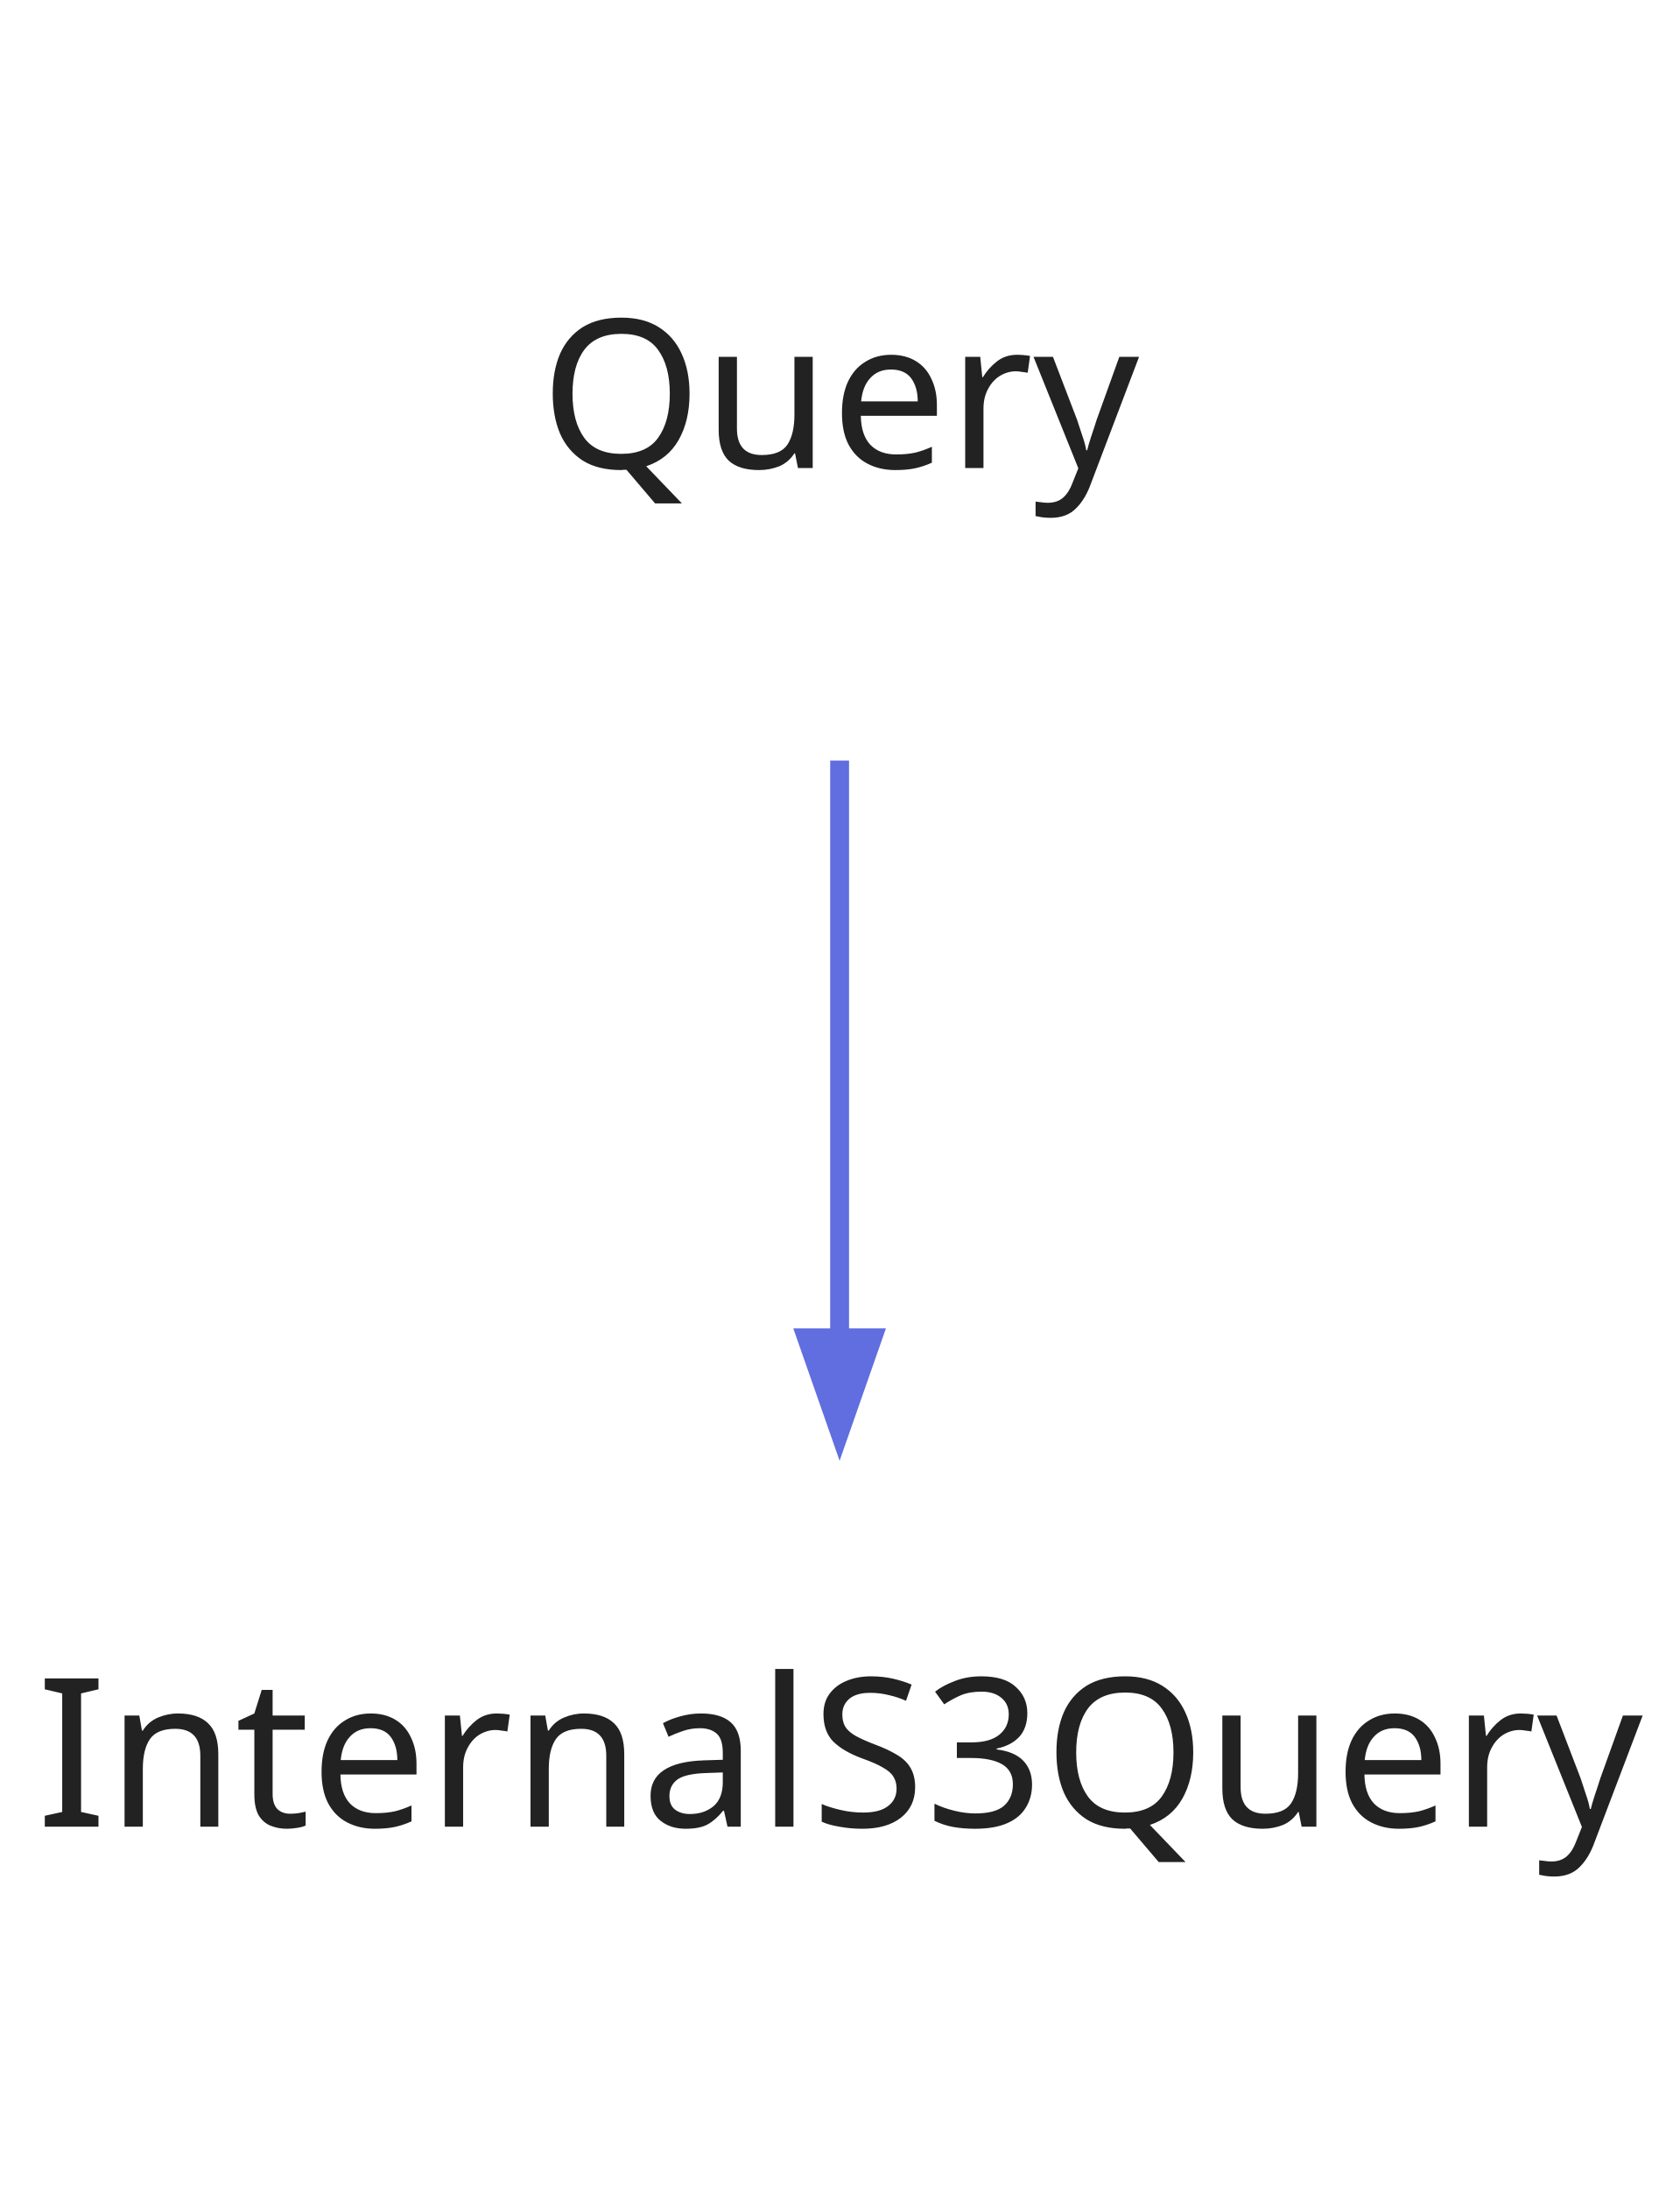
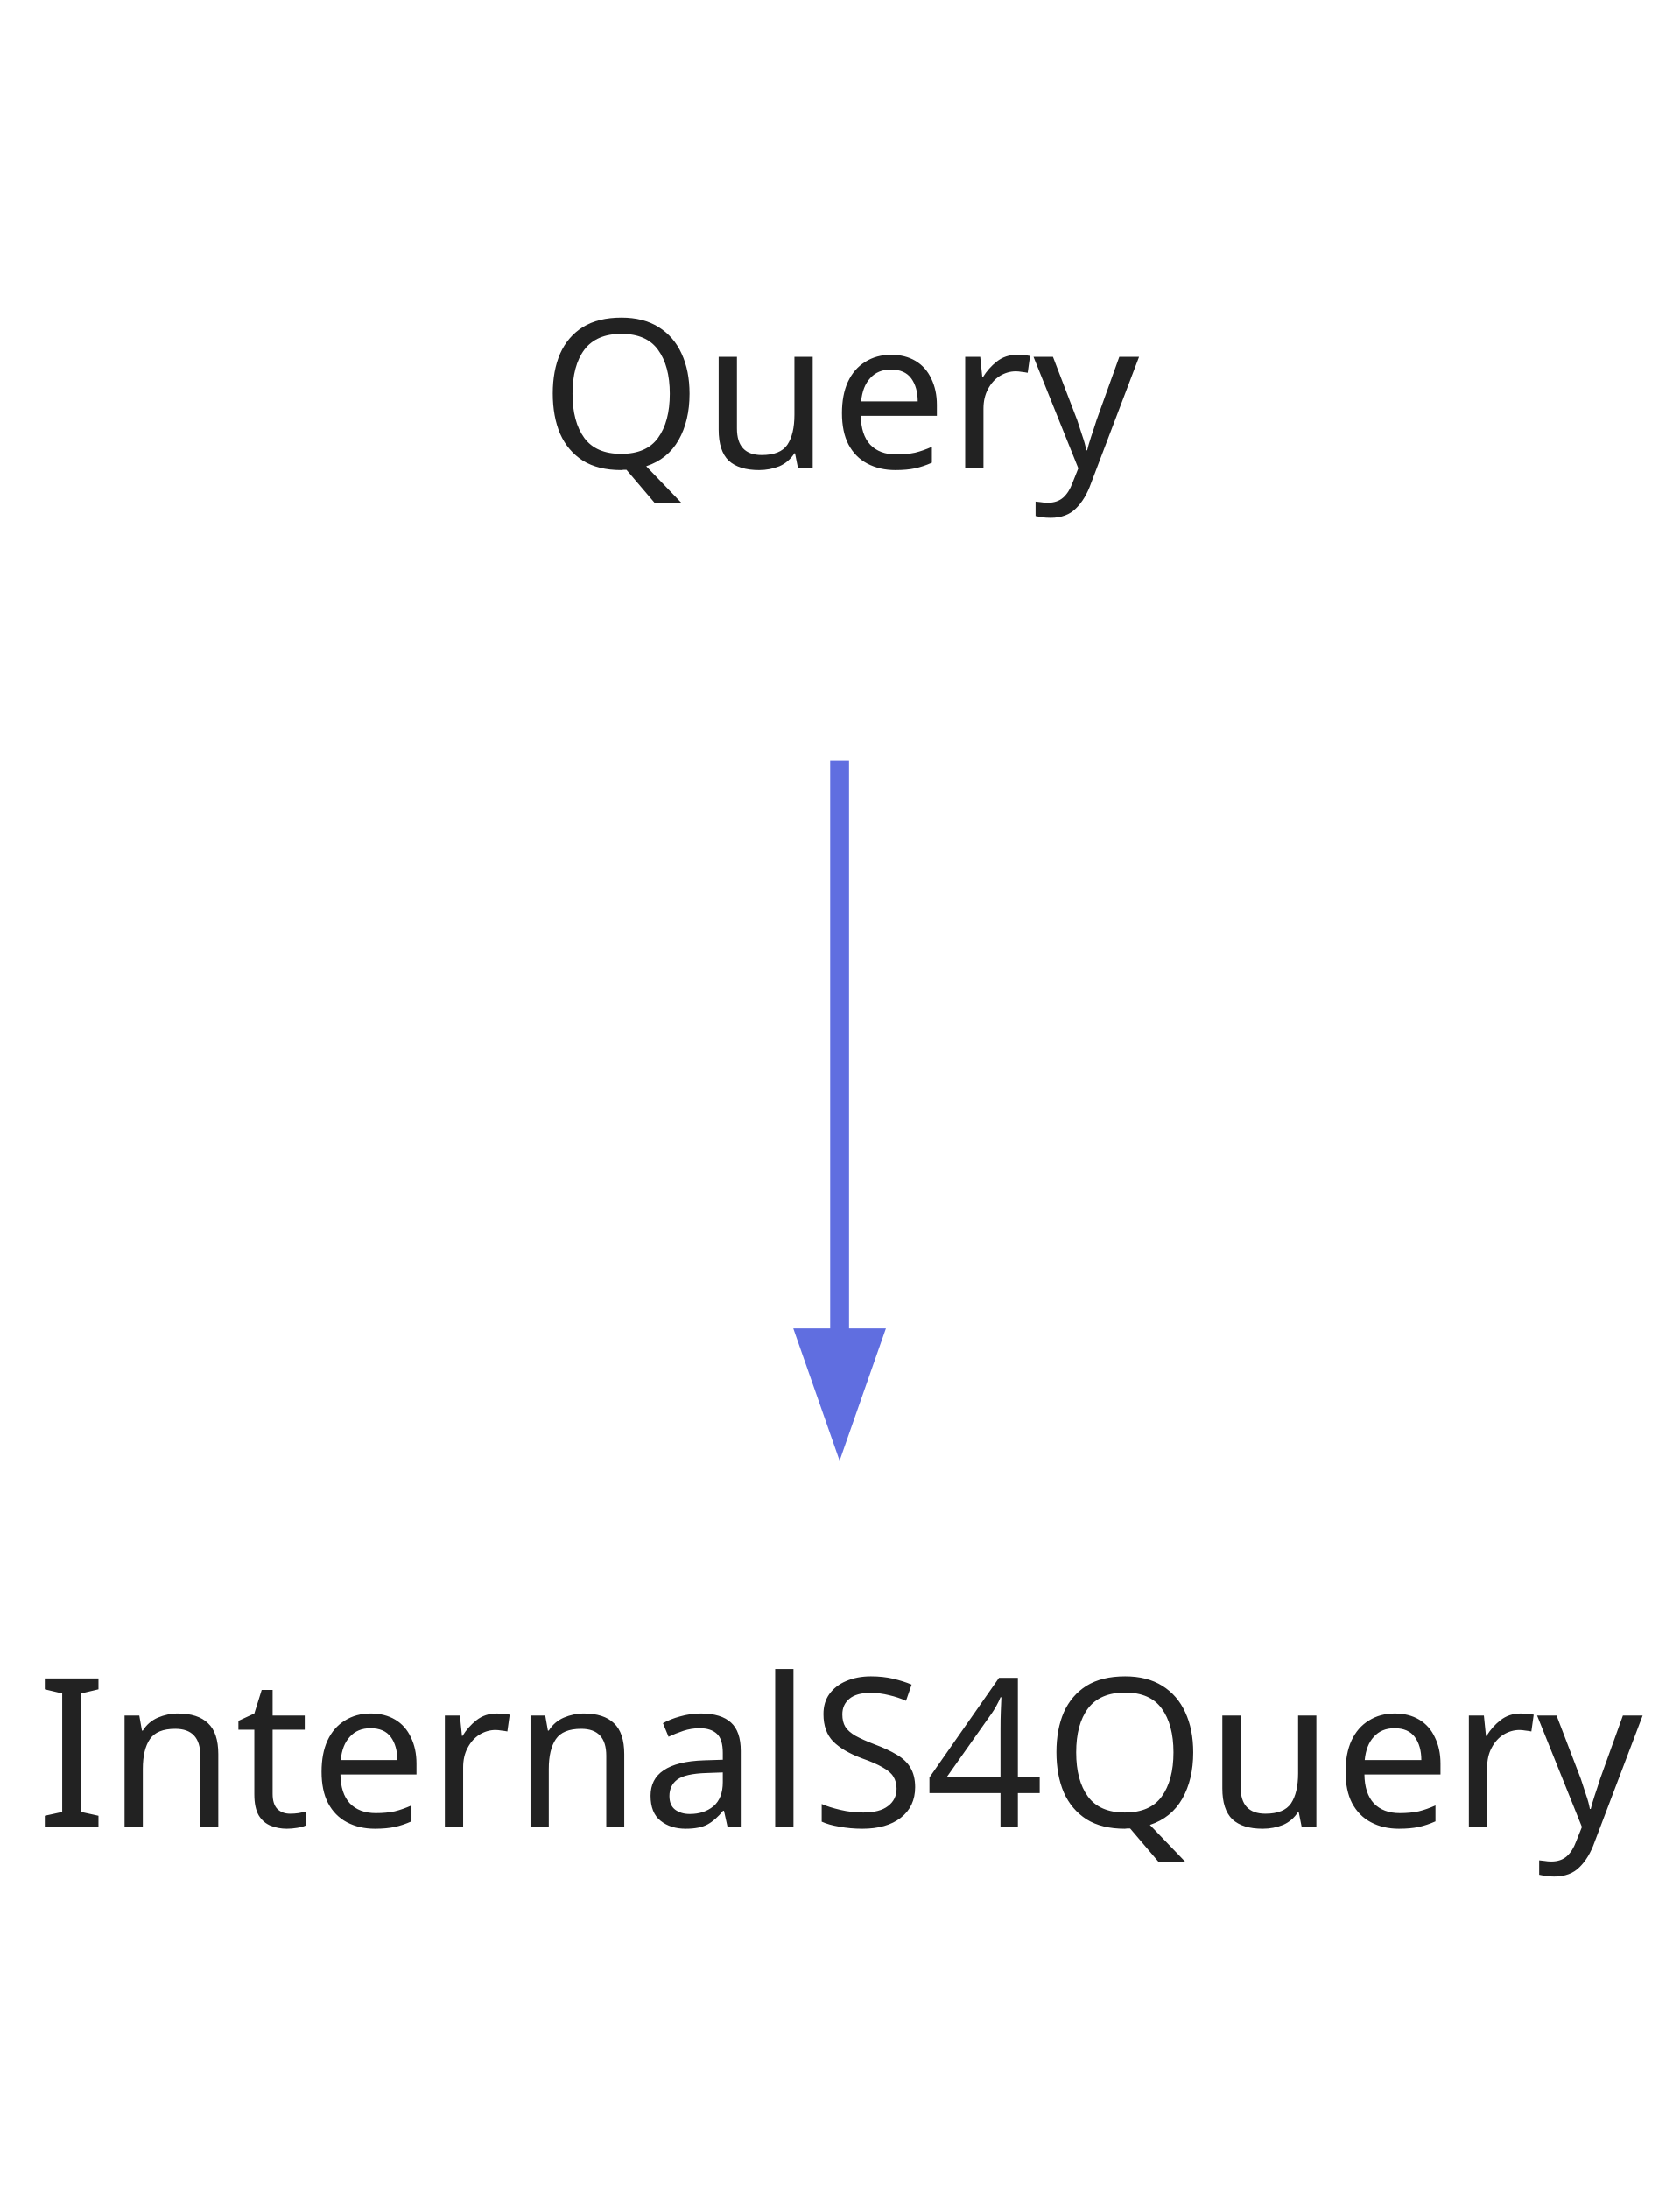
<svg xmlns="http://www.w3.org/2000/svg" width="89pt" height="116pt" viewBox="0.00 0.00 89.00 116.00">
  <g id="graph0" class="graph" transform="scale(1 1) rotate(0) translate(4 112)">
    <polygon fill="none" stroke="none" points="-4,4 -4,-112 85,-112 85,4 -4,4" />
    <g id="node1" class="node">
      <text text-anchor="middle" x="40.5" y="-87.2" font-family="Segoe UI" font-size="11.00" fill="#222222">Query</text>
    </g>
    <g id="node2" class="node">
-       <text text-anchor="middle" x="40.5" y="-15.2" font-family="Segoe UI" font-size="11.00" fill="#222222">InternalS3Query</text>
+       <text text-anchor="middle" x="40.5" y="-15.2" font-family="Segoe UI" font-size="11.00" fill="#222222">InternalS4Query</text>
    </g>
    <g id="edge1" class="edge">
      <path fill="none" stroke="#606ee0" d="M40.5,-71.697C40.5,-62.457 40.5,-50.984 40.5,-41.105" />
      <polygon fill="#606ee0" stroke="#606ee0" points="42.25,-41.104 40.5,-36.104 38.75,-41.104 42.25,-41.104" />
    </g>
  </g>
</svg>
